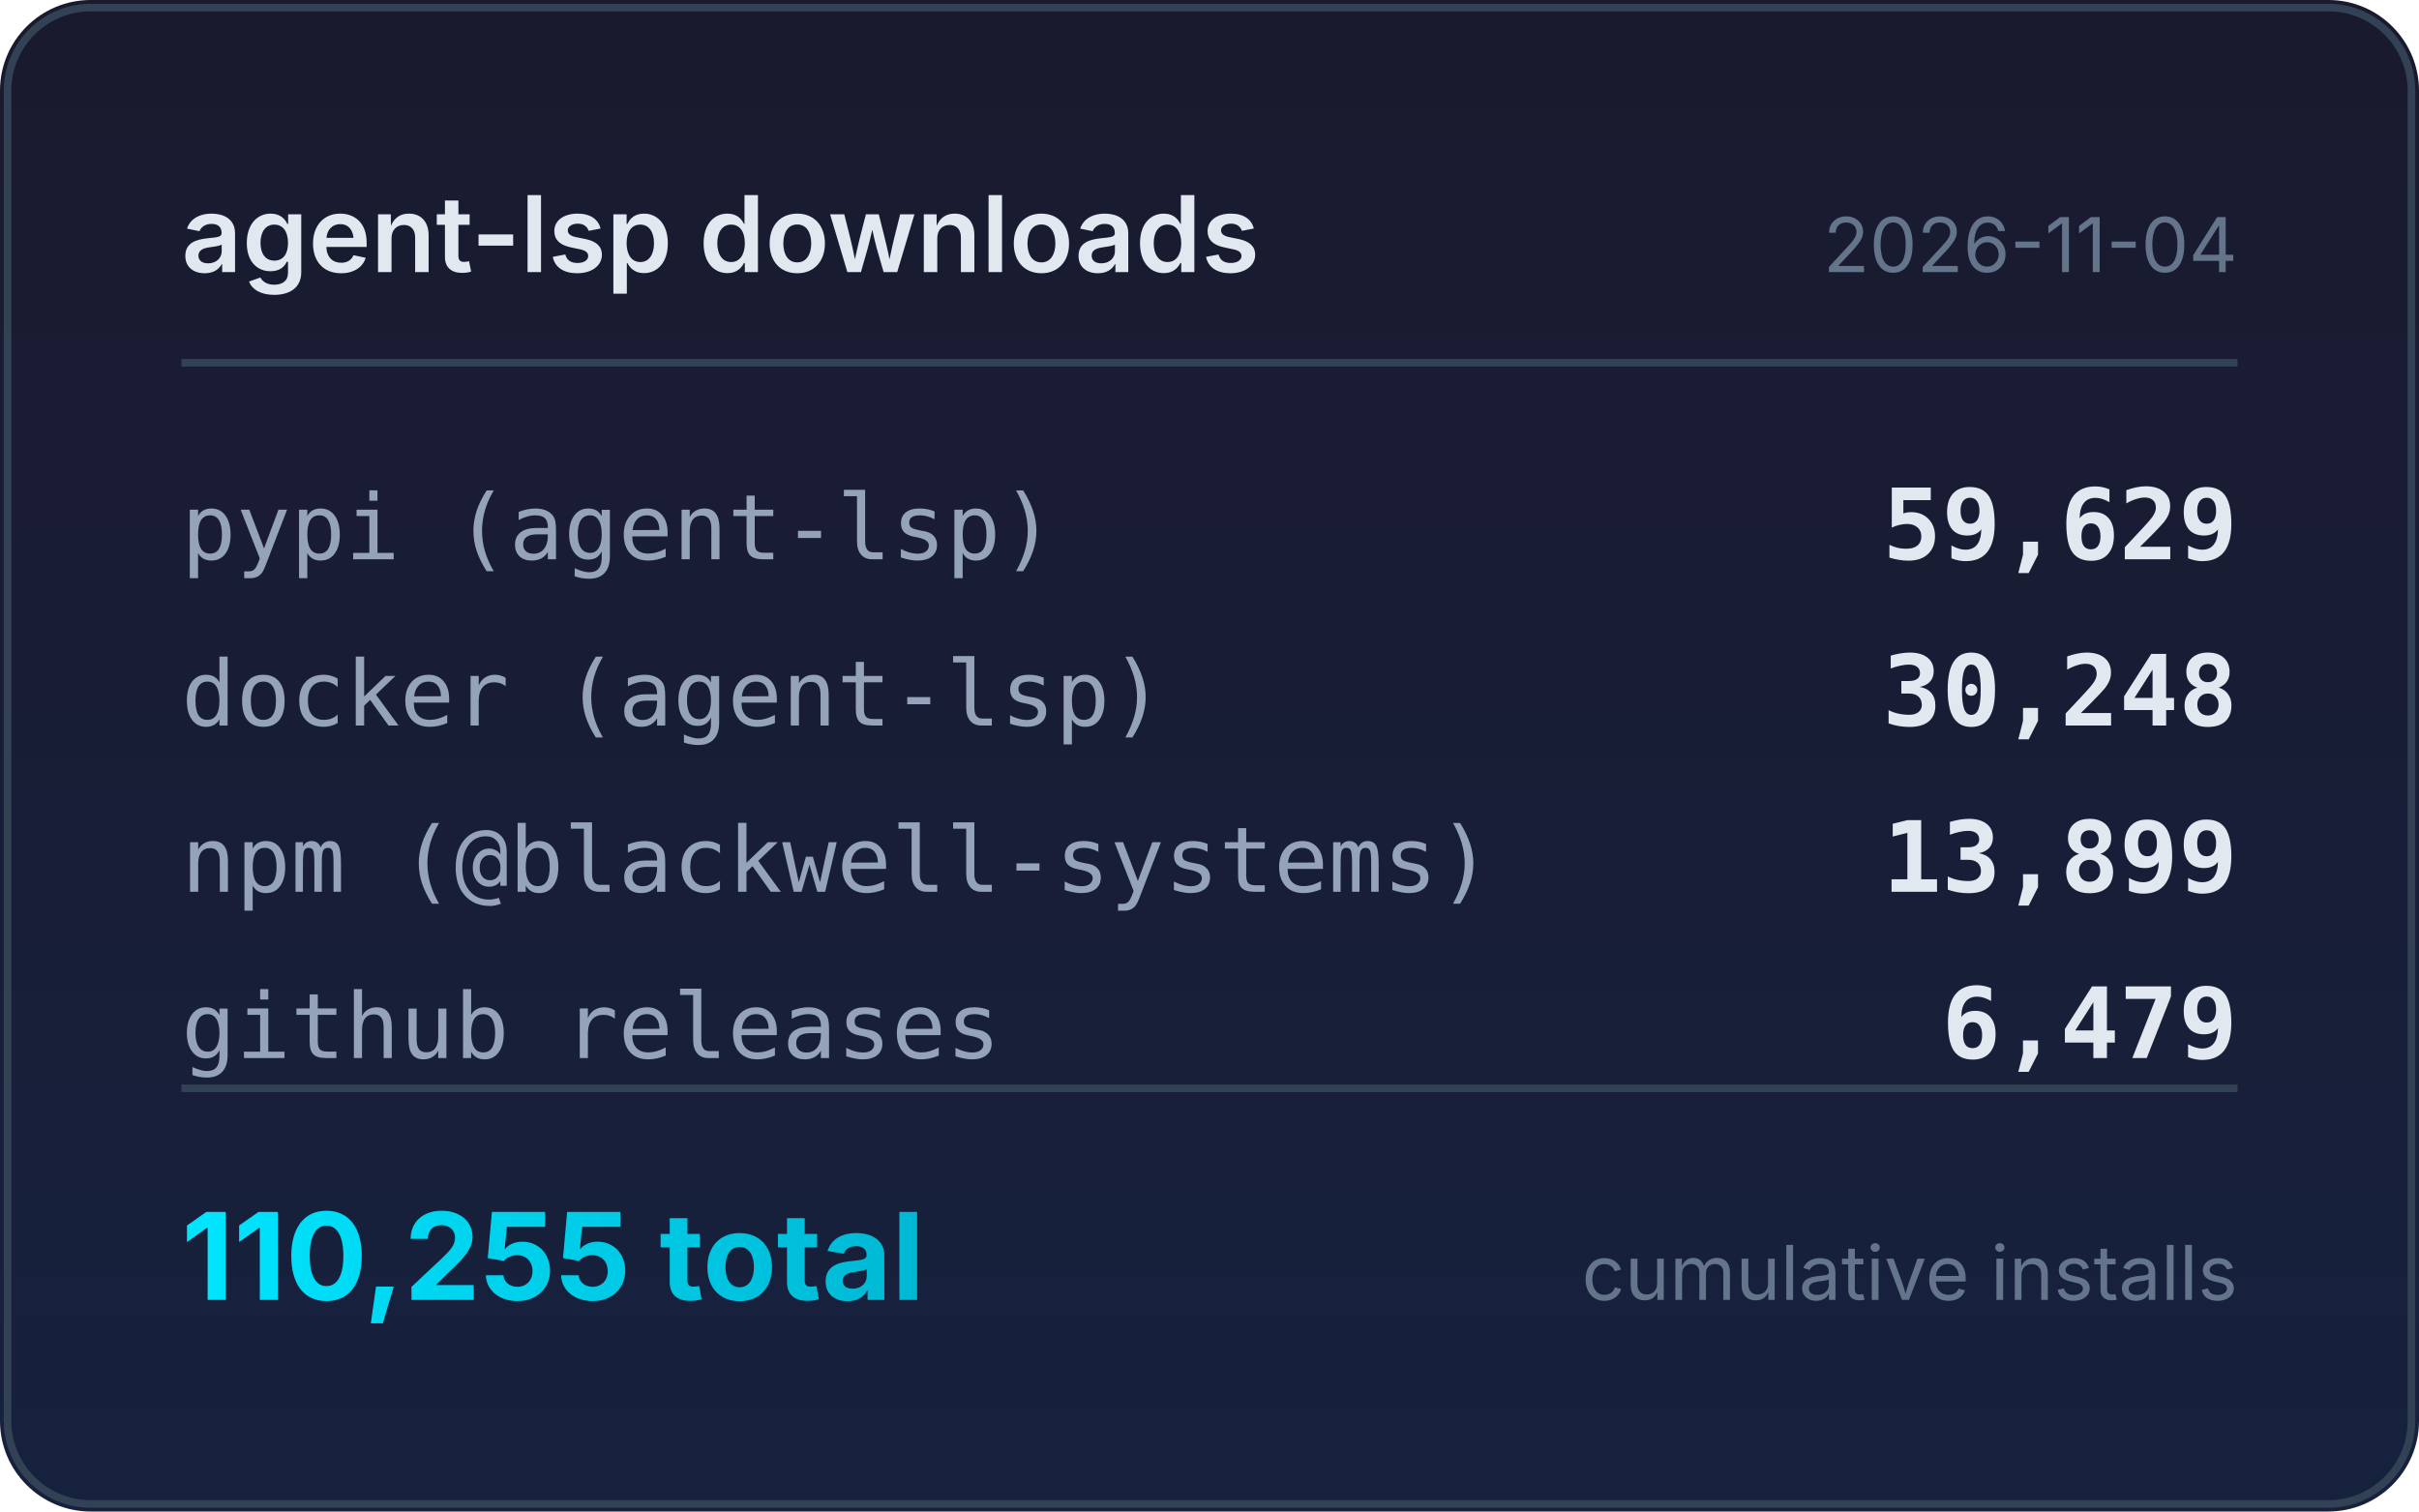
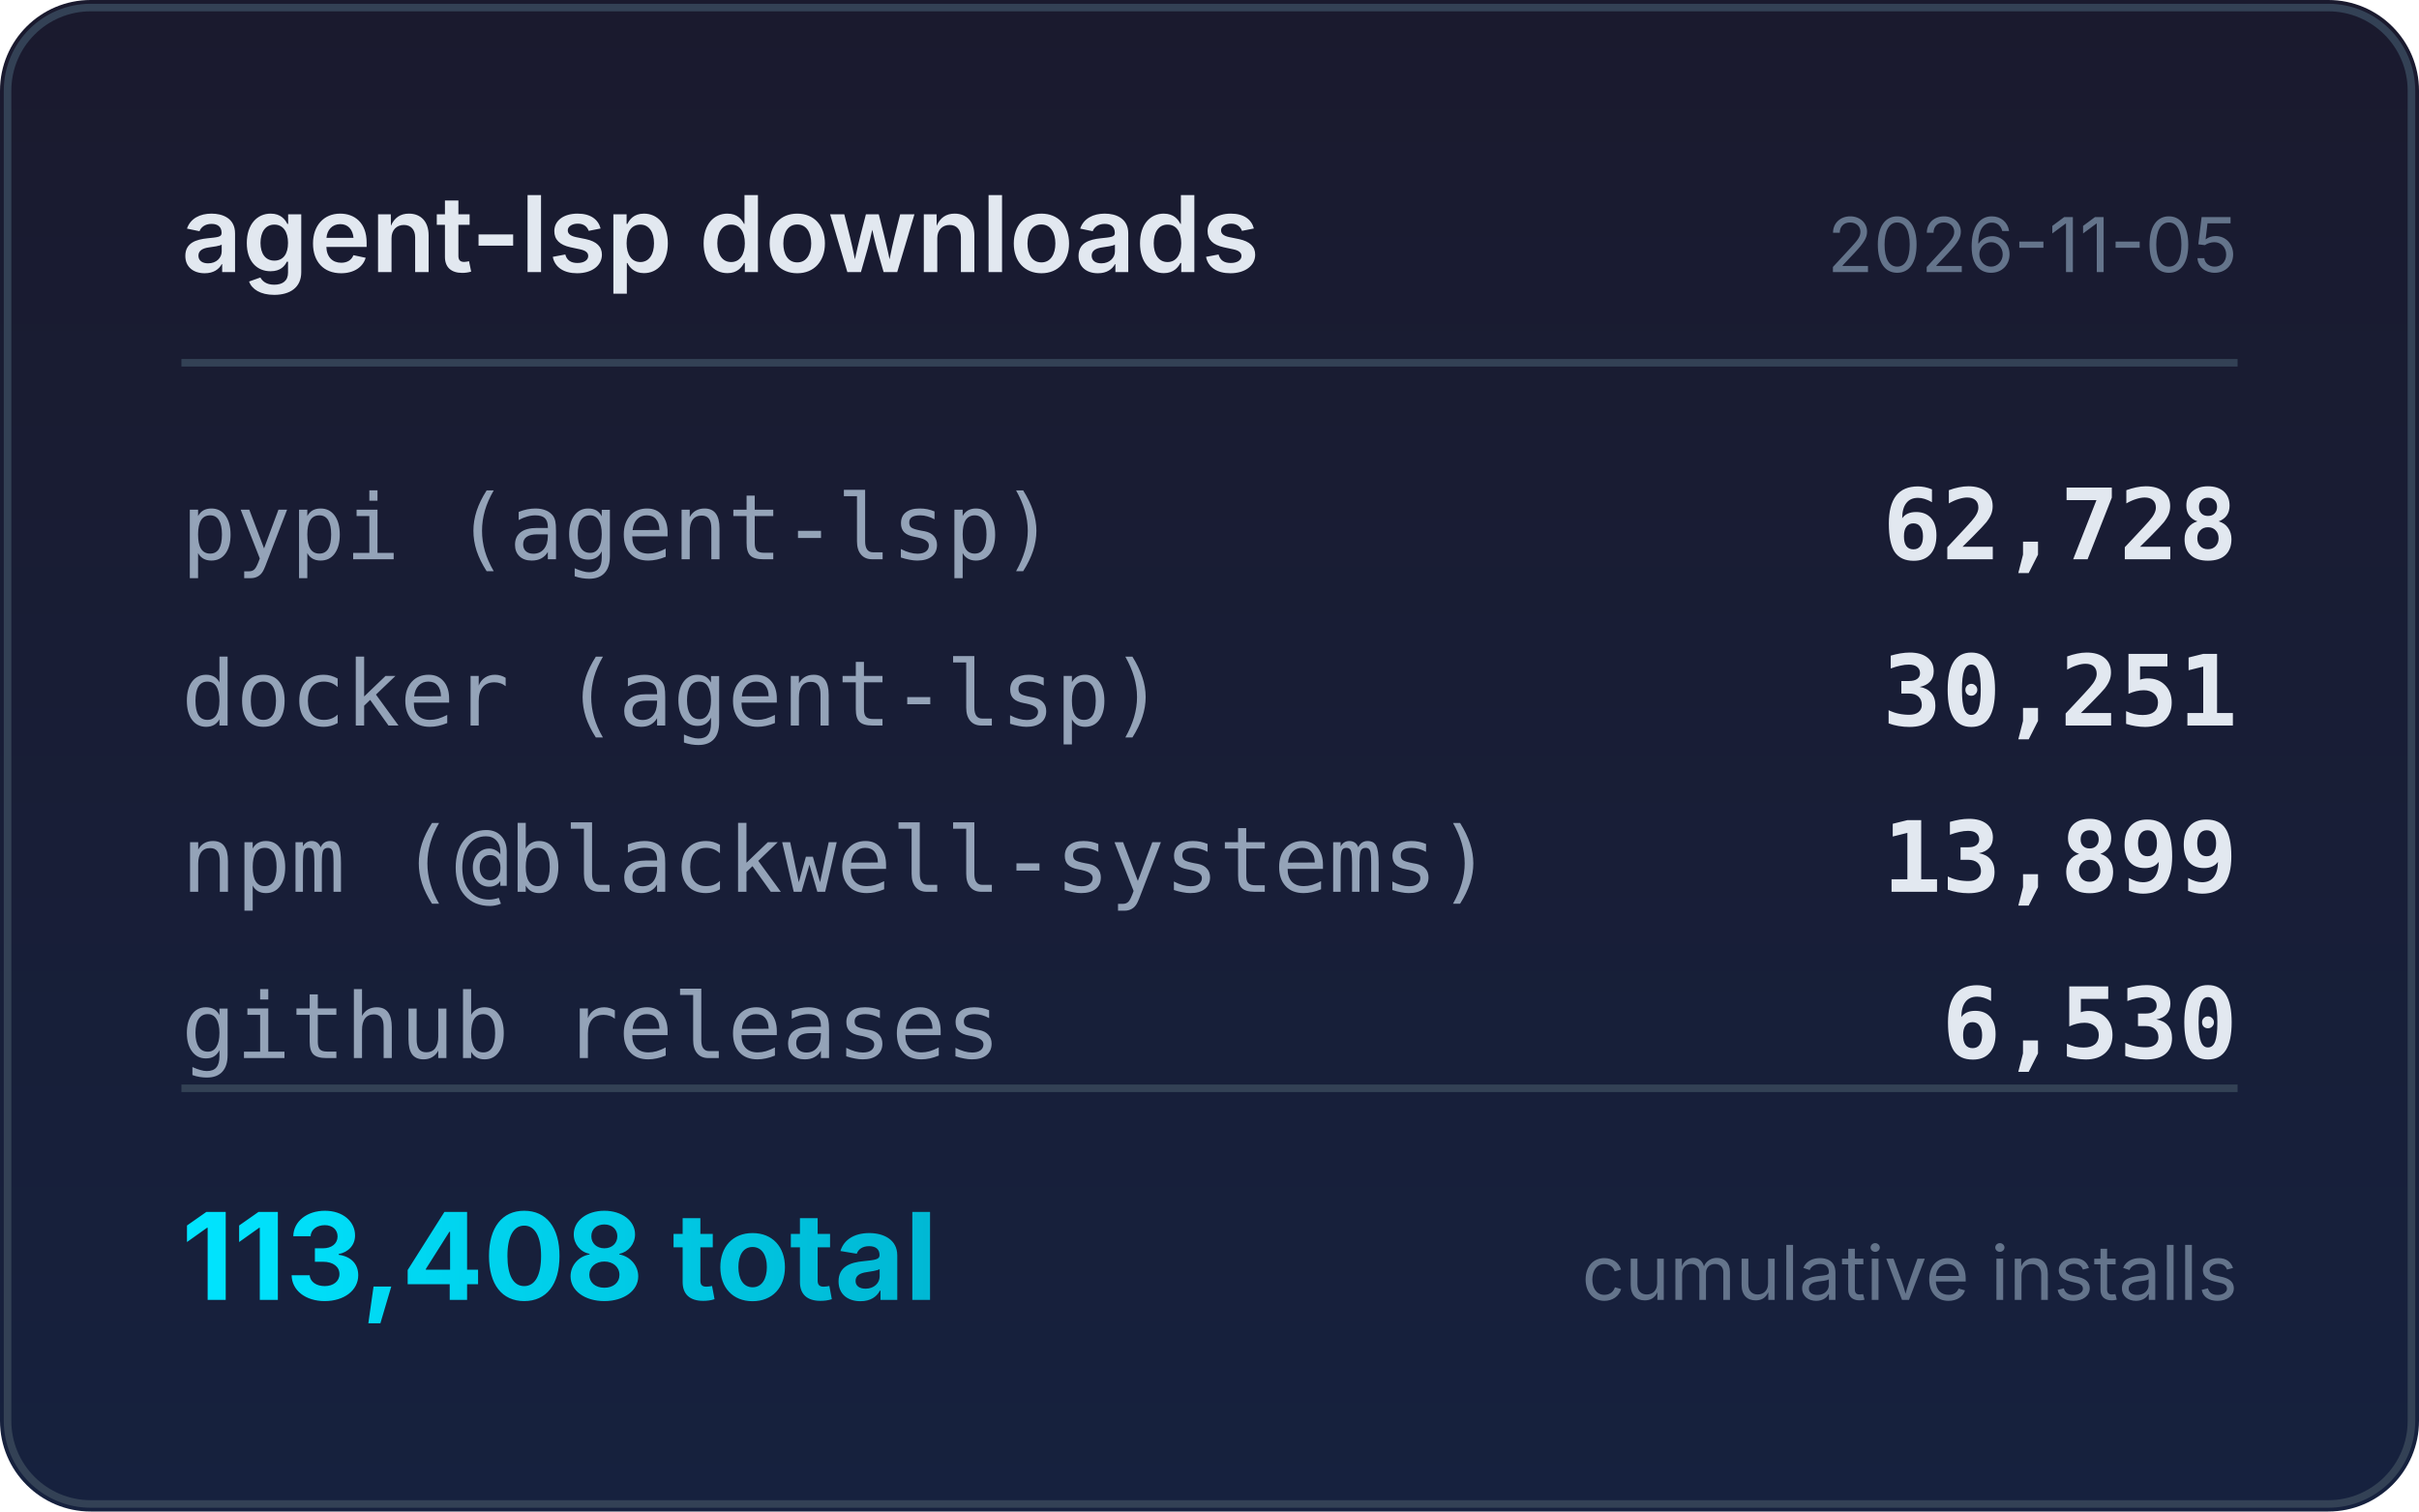
<svg xmlns="http://www.w3.org/2000/svg" width="320" height="200" viewBox="0 0 320 200">
  <defs>
    <linearGradient id="bg" x1="0" y1="0" x2="0" y2="1">
      <stop offset="0%" stop-color="#1a1a2e" />
      <stop offset="100%" stop-color="#16213e" />
    </linearGradient>
    <linearGradient id="accent" x1="0" y1="0" x2="1" y2="0">
      <stop offset="0%" stop-color="#00e5ff" />
      <stop offset="100%" stop-color="#00b8d4" />
    </linearGradient>
  </defs>
  <rect width="320" height="200" rx="12" fill="url(#bg)" />
  <rect x="1" y="1" width="318" height="198" rx="11" fill="none" stroke="#334155" stroke-width="1" />
  <text x="24" y="36" fill="#e2e8f0" font-family="system-ui,-apple-system,sans-serif" font-size="14" font-weight="600">agent-lsp downloads</text>
-   <text x="296" y="36" fill="#64748b" font-family="system-ui,-apple-system,sans-serif" font-size="10" text-anchor="end">2026-11-04</text>
+   <text x="296" y="36" fill="#64748b" font-family="system-ui,-apple-system,sans-serif" font-size="10" text-anchor="end">2026-11-05</text>
  <line x1="24" y1="48" x2="296" y2="48" stroke="#334155" stroke-width="1" />
  <text x="24" y="74" fill="#94a3b8" font-family="ui-monospace,monospace" font-size="12">pypi (agent-lsp)</text>
-   <text x="296" y="74" fill="#e2e8f0" font-family="ui-monospace,monospace" font-size="13" font-weight="600" text-anchor="end">59,629</text>
+   <text x="296" y="74" fill="#e2e8f0" font-family="ui-monospace,monospace" font-size="13" font-weight="600" text-anchor="end">62,728</text>
  <text x="24" y="96" fill="#94a3b8" font-family="ui-monospace,monospace" font-size="12">docker (agent-lsp)</text>
-   <text x="296" y="96" fill="#e2e8f0" font-family="ui-monospace,monospace" font-size="13" font-weight="600" text-anchor="end">30,248</text>
+   <text x="296" y="96" fill="#e2e8f0" font-family="ui-monospace,monospace" font-size="13" font-weight="600" text-anchor="end">30,251</text>
  <text x="24" y="118" fill="#94a3b8" font-family="ui-monospace,monospace" font-size="12">npm (@blackwell-systems)</text>
  <text x="296" y="118" fill="#e2e8f0" font-family="ui-monospace,monospace" font-size="13" font-weight="600" text-anchor="end">13,899</text>
  <text x="24" y="140" fill="#94a3b8" font-family="ui-monospace,monospace" font-size="12">github releases</text>
-   <text x="296" y="140" fill="#e2e8f0" font-family="ui-monospace,monospace" font-size="13" font-weight="600" text-anchor="end">6,479</text>
+   <text x="296" y="140" fill="#e2e8f0" font-family="ui-monospace,monospace" font-size="13" font-weight="600" text-anchor="end">6,530</text>
  <line x1="24" y1="144" x2="296" y2="144" stroke="#334155" stroke-width="1" />
-   <text x="24" y="172" fill="url(#accent)" font-family="system-ui,-apple-system,sans-serif" font-size="16" font-weight="700">110,255 total</text>
+   <text x="24" y="172" fill="url(#accent)" font-family="system-ui,-apple-system,sans-serif" font-size="16" font-weight="700">113,408 total</text>
  <text x="296" y="172" fill="#64748b" font-family="system-ui,-apple-system,sans-serif" font-size="10" text-anchor="end">cumulative installs</text>
</svg>
